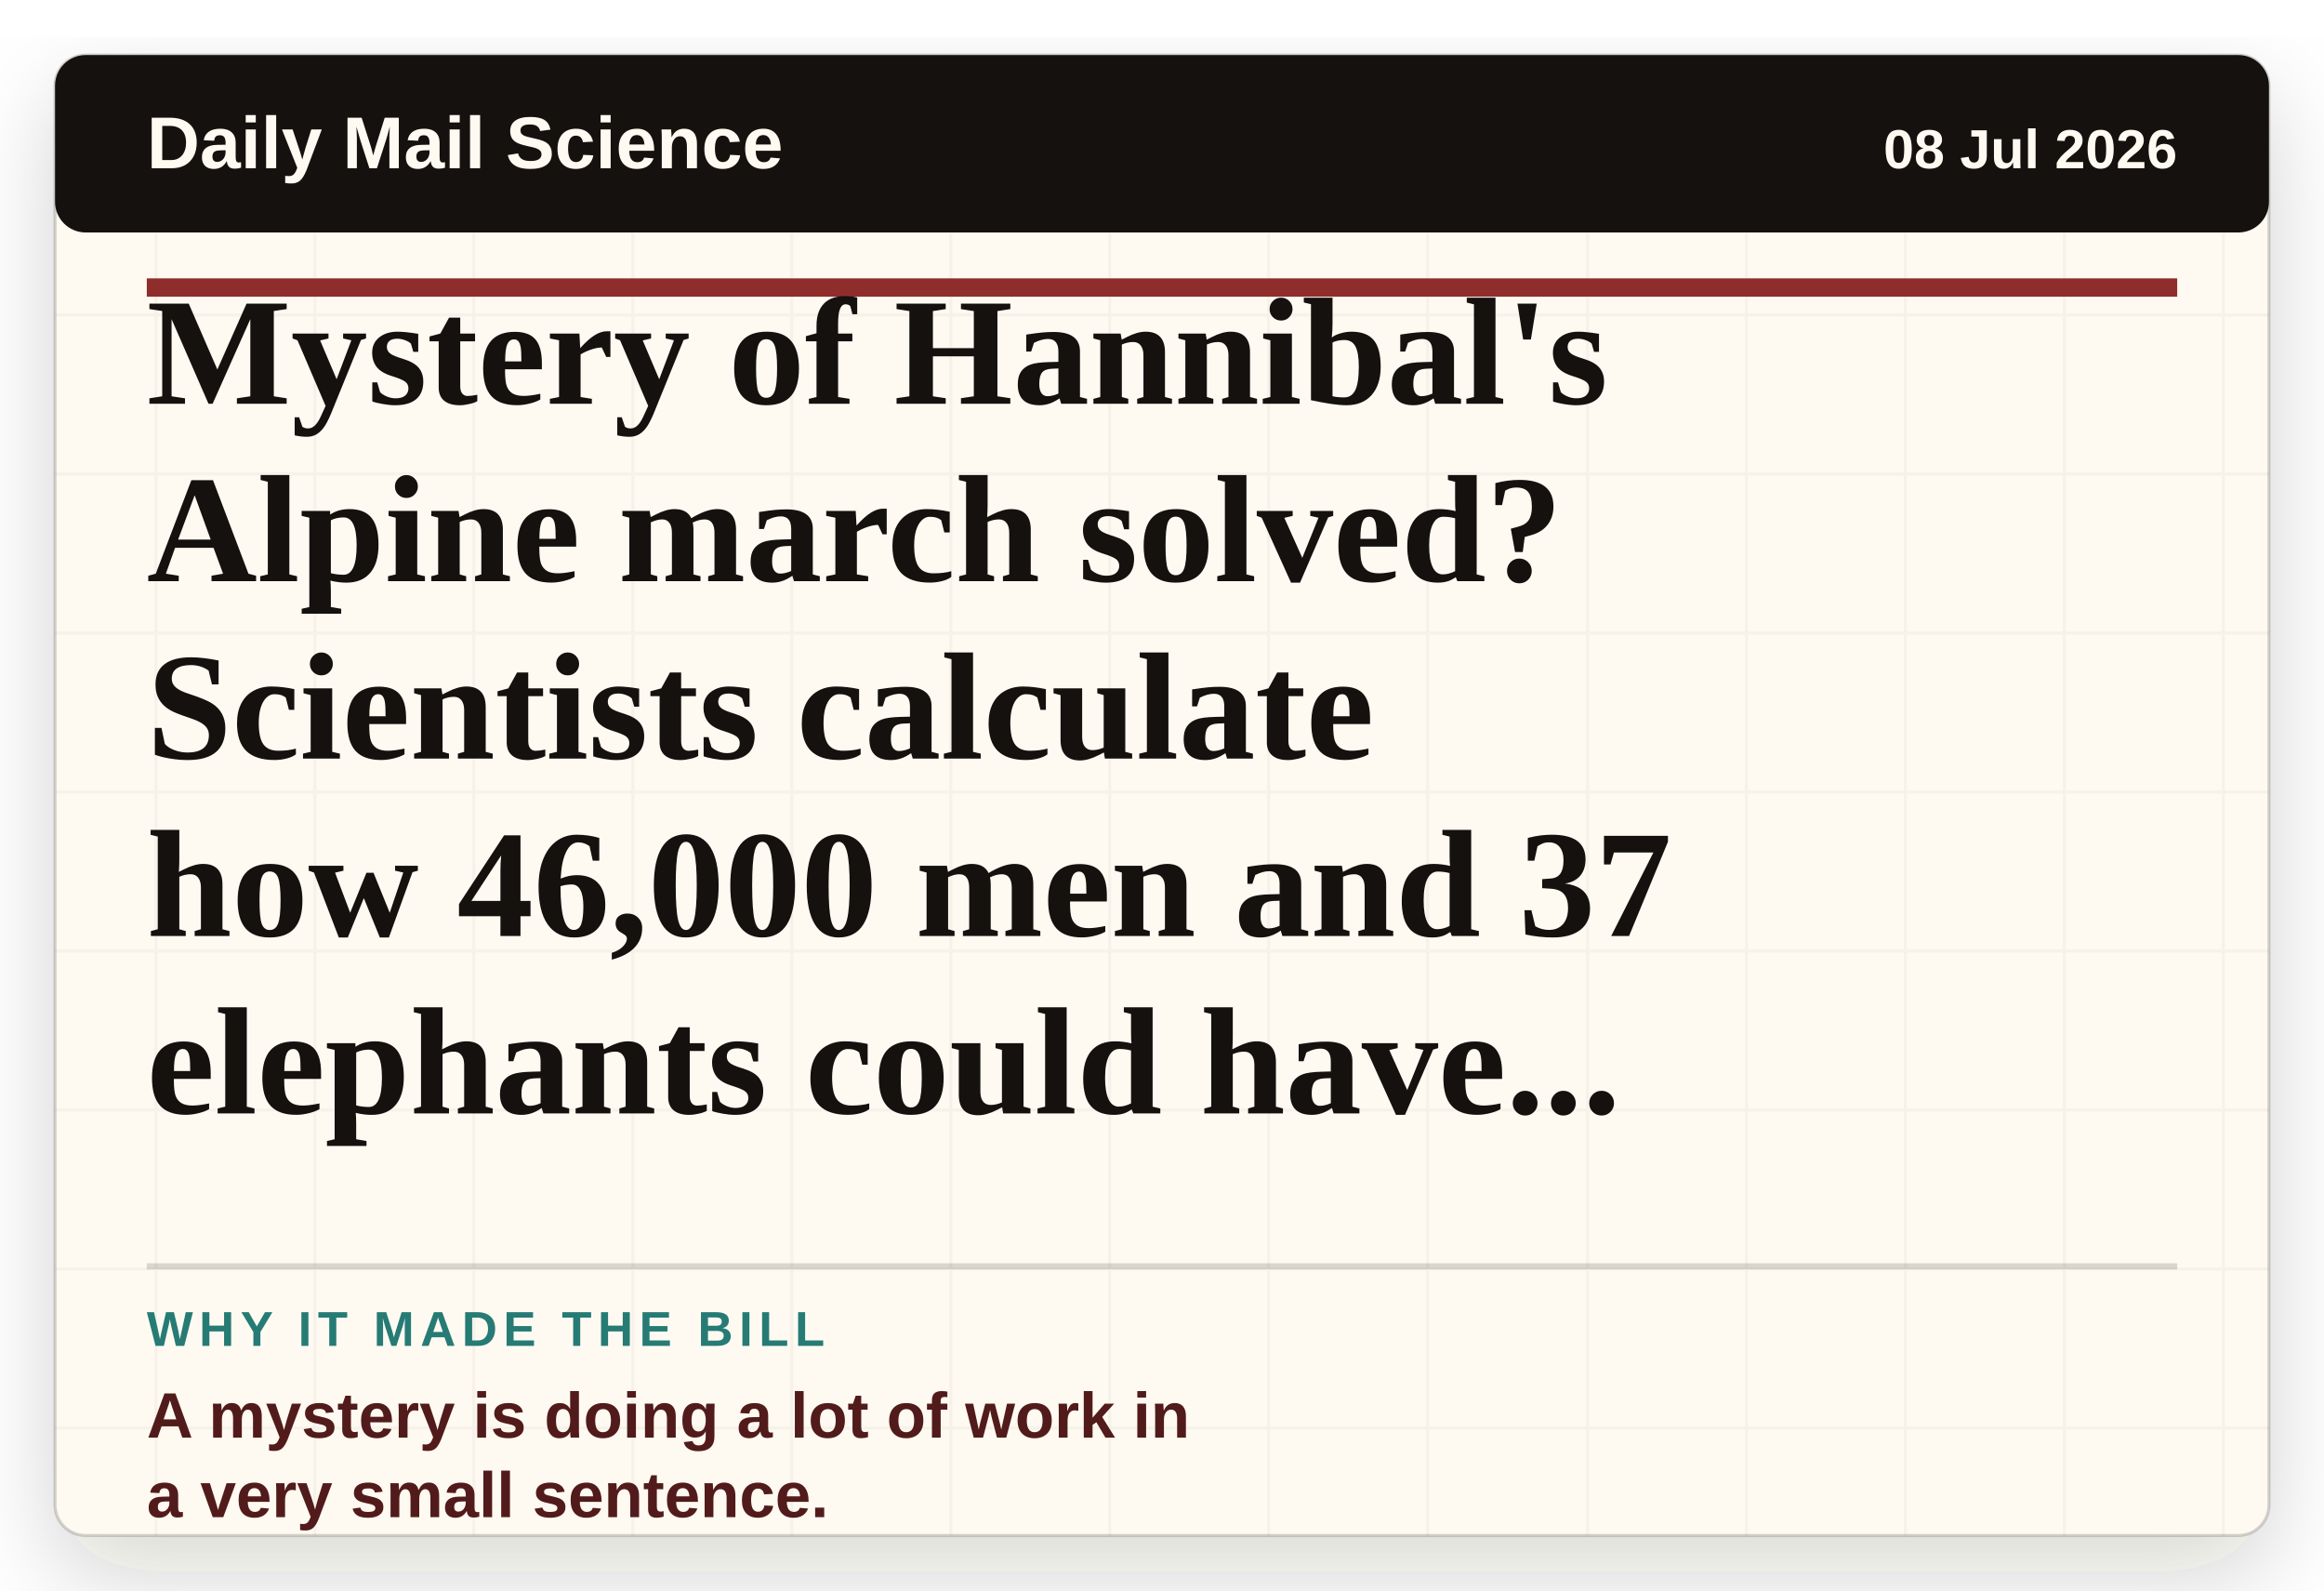
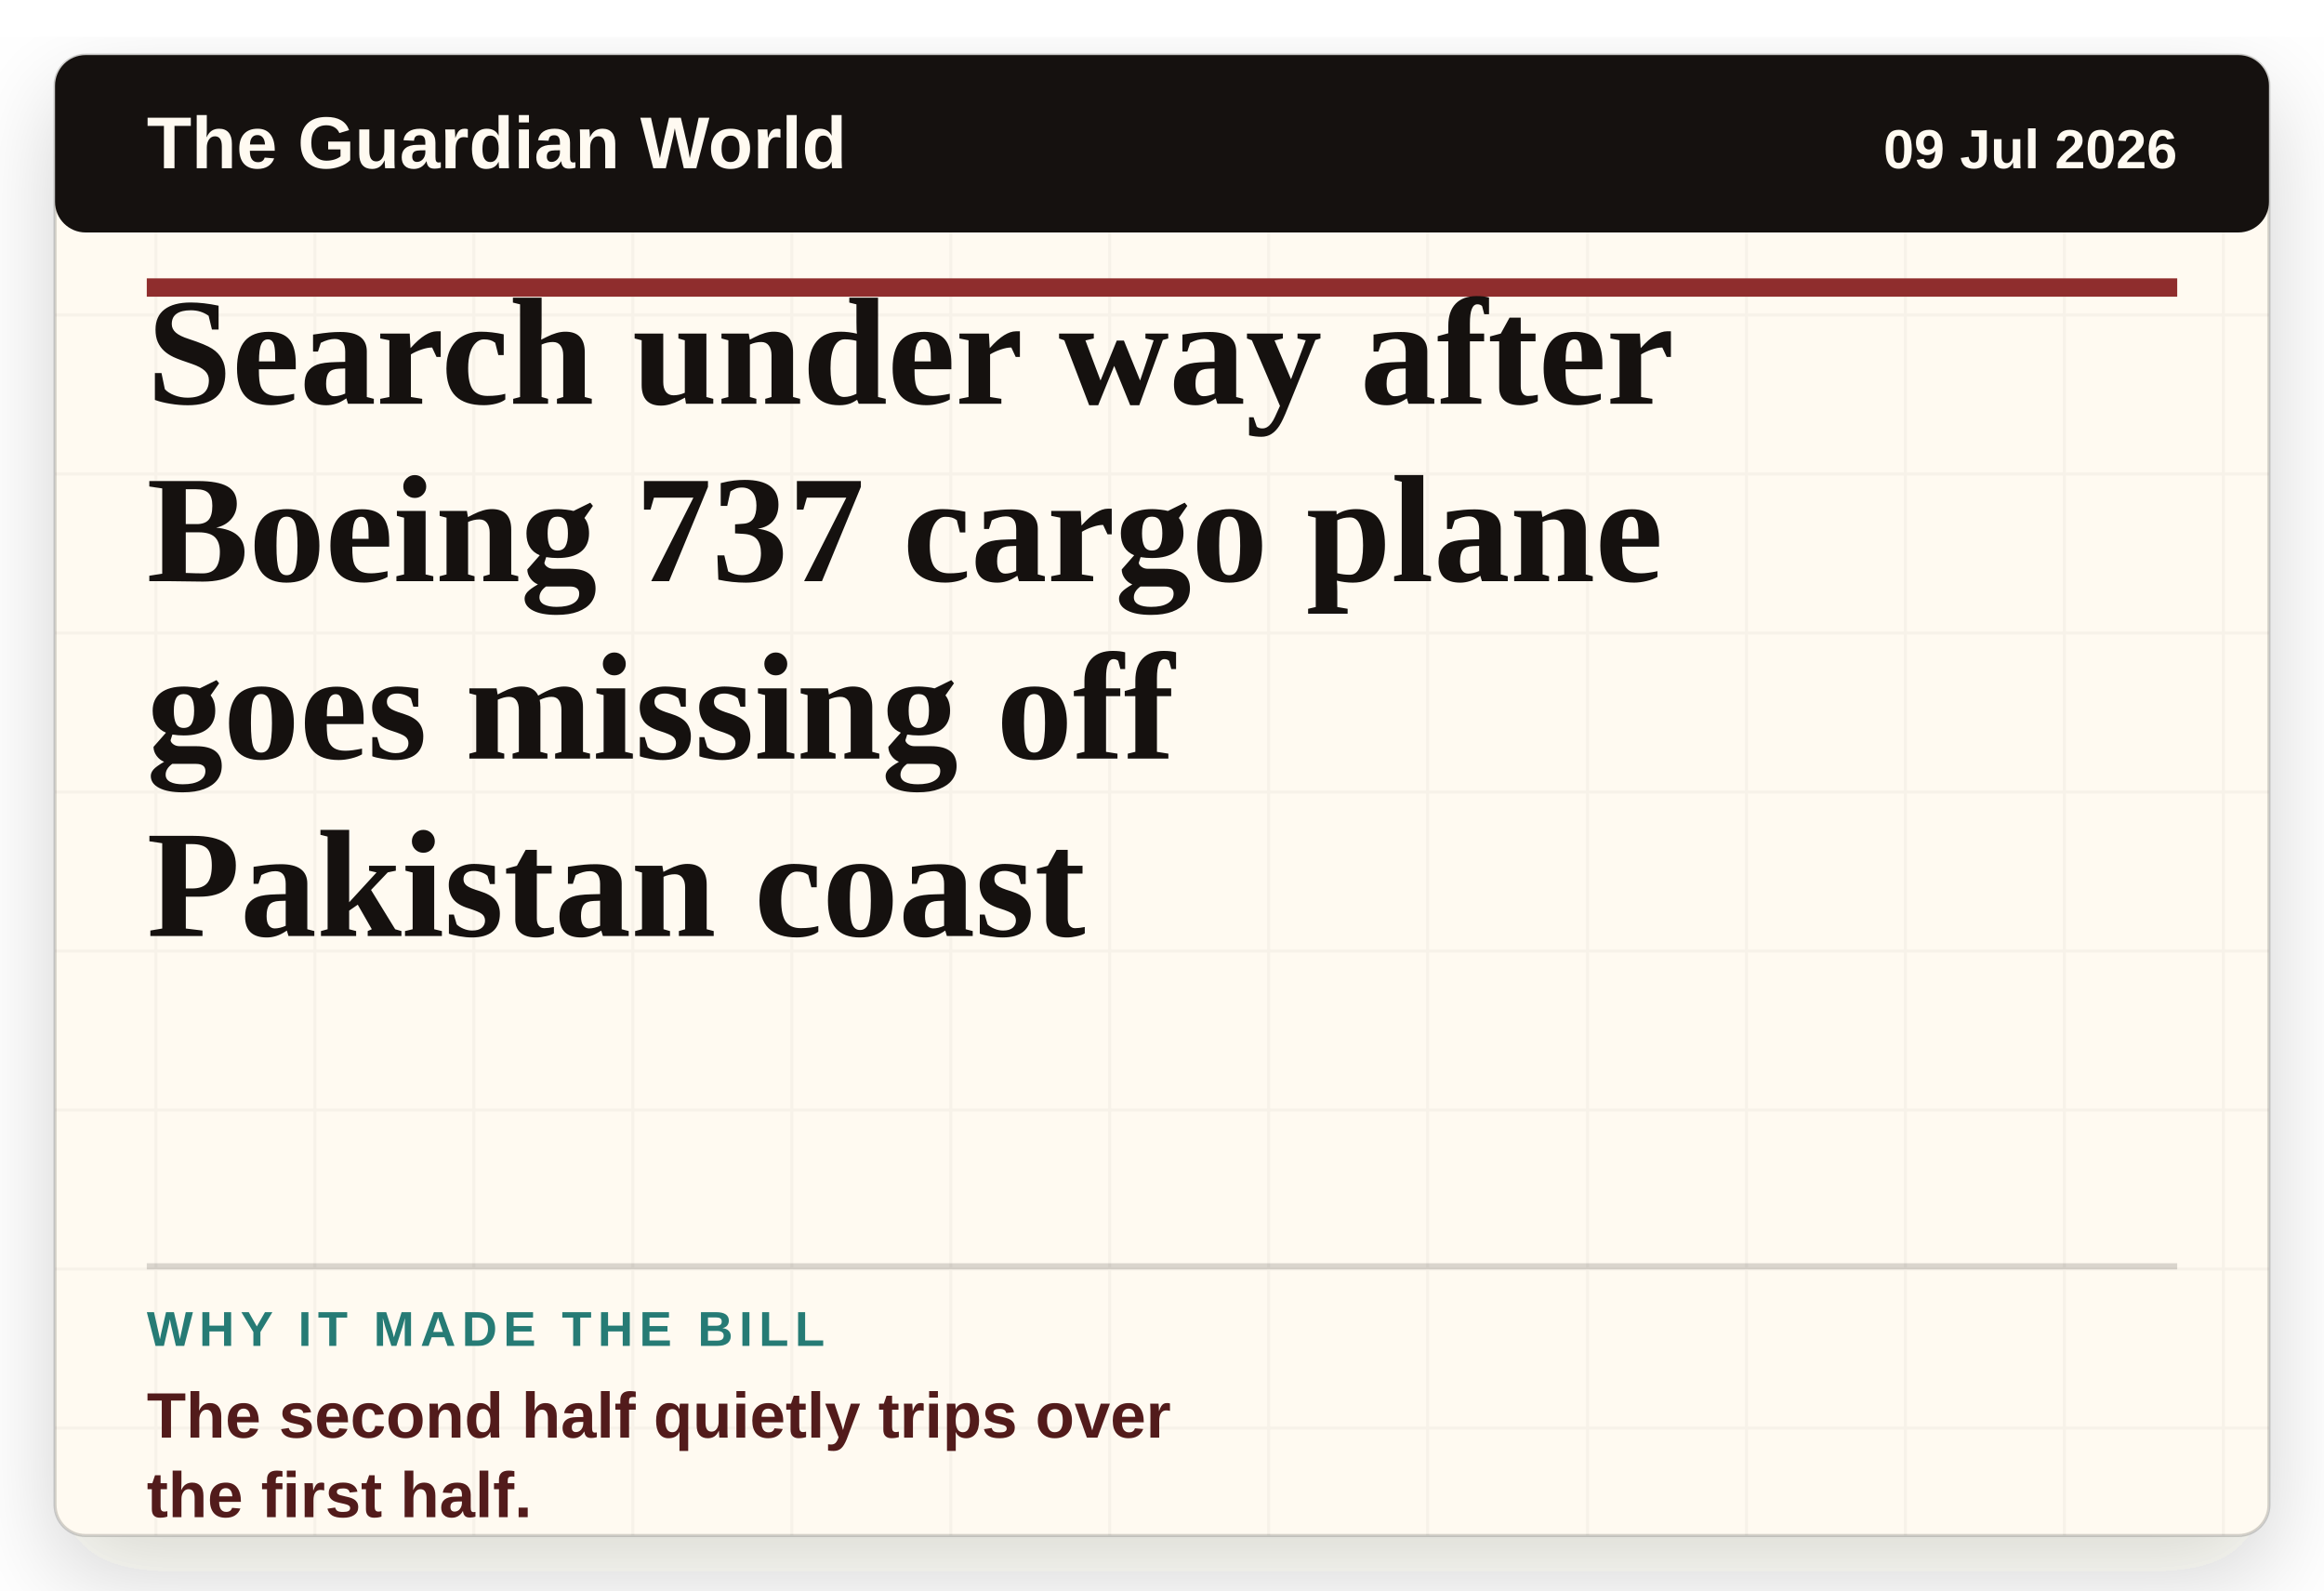
- <svg xmlns="http://www.w3.org/2000/svg" viewBox="0 0 760 520" role="img" aria-label="Headline card: Mystery of Hannibal's Alpine march solved? Scientists calculate how 46,000 men and 37 elephants could have made military history's greatest journey">
+ <svg xmlns="http://www.w3.org/2000/svg" viewBox="0 0 760 520" role="img" aria-label="Headline card: Search under way after Boeing 737 cargo plane goes missing off Pakistan coast">
  <defs>
    <filter id="paper-shadow" x="-8%" y="-8%" width="116%" height="116%">
      <feDropShadow dx="0" dy="12" stdDeviation="16" flood-color="#2c1c12" flood-opacity="0.18" />
    </filter>
    <pattern id="paper" width="52" height="52" patternUnits="userSpaceOnUse">
      <rect width="52" height="52" fill="#fffaf1" />
      <path d="M0 51H52M51 0V52" stroke="#15110f" stroke-opacity="0.035" />
    </pattern>
  </defs>
  <rect x="18" y="18" width="724" height="484" rx="10" fill="url(#paper)" filter="url(#paper-shadow)" />
  <rect x="18" y="18" width="724" height="484" rx="10" fill="none" stroke="#15110f" stroke-opacity="0.18" />
  <rect x="18" y="18" width="724" height="58" rx="10" fill="#15110f" />
-   <text x="48" y="55" class="masthead">Daily Mail Science</text>
-   <text x="712" y="55" class="date" text-anchor="end">08 Jul 2026</text>
+   <text x="48" y="55" class="masthead">The Guardian World</text>
+   <text x="712" y="55" class="date" text-anchor="end">09 Jul 2026</text>
  <line x1="48" y1="94" x2="712" y2="94" stroke="#8f2d2d" stroke-width="6" />
-   <text x="48" y="132" class="headline">Mystery of Hannibal's</text>
-   <text x="48" y="190" class="headline">Alpine march solved?</text>
-   <text x="48" y="248" class="headline">Scientists calculate</text>
-   <text x="48" y="306" class="headline">how 46,000 men and 37</text>
-   <text x="48" y="364" class="headline">elephants could have...</text>
+   <text x="48" y="132" class="headline">Search under way after</text>
+   <text x="48" y="190" class="headline">Boeing 737 cargo plane</text>
+   <text x="48" y="248" class="headline">goes missing off</text>
+   <text x="48" y="306" class="headline">Pakistan coast</text>
  <line x1="48" y1="414" x2="712" y2="414" stroke="#15110f" stroke-opacity="0.16" stroke-width="2" />
  <text x="48" y="440" class="label">WHY IT MADE THE BILL</text>
-   <text x="48" y="470" class="why">A mystery is doing a lot of work in</text>
-   <text x="48" y="496" class="why">a very small sentence.</text>
+   <text x="48" y="470" class="why">The second half quietly trips over</text>
+   <text x="48" y="496" class="why">the first half.</text>
  <style>
    .masthead { fill: #fffaf1; font-family: Arial, sans-serif; font-size: 24px; font-weight: 800; letter-spacing: 0; }
    .date { fill: #fffaf1; font-family: Arial, sans-serif; font-size: 18px; font-weight: 700; letter-spacing: 0; }
    .headline { fill: #15110f; font-family: Georgia, 'Times New Roman', serif; font-size: 50px; font-weight: 800; letter-spacing: 0; }
    .label { fill: #267b75; font-family: Arial, sans-serif; font-size: 16px; font-weight: 900; letter-spacing: 2px; }
    .why { fill: #521b1b; font-family: Arial, sans-serif; font-size: 21px; font-weight: 800; letter-spacing: 0; }
  </style>
</svg>
